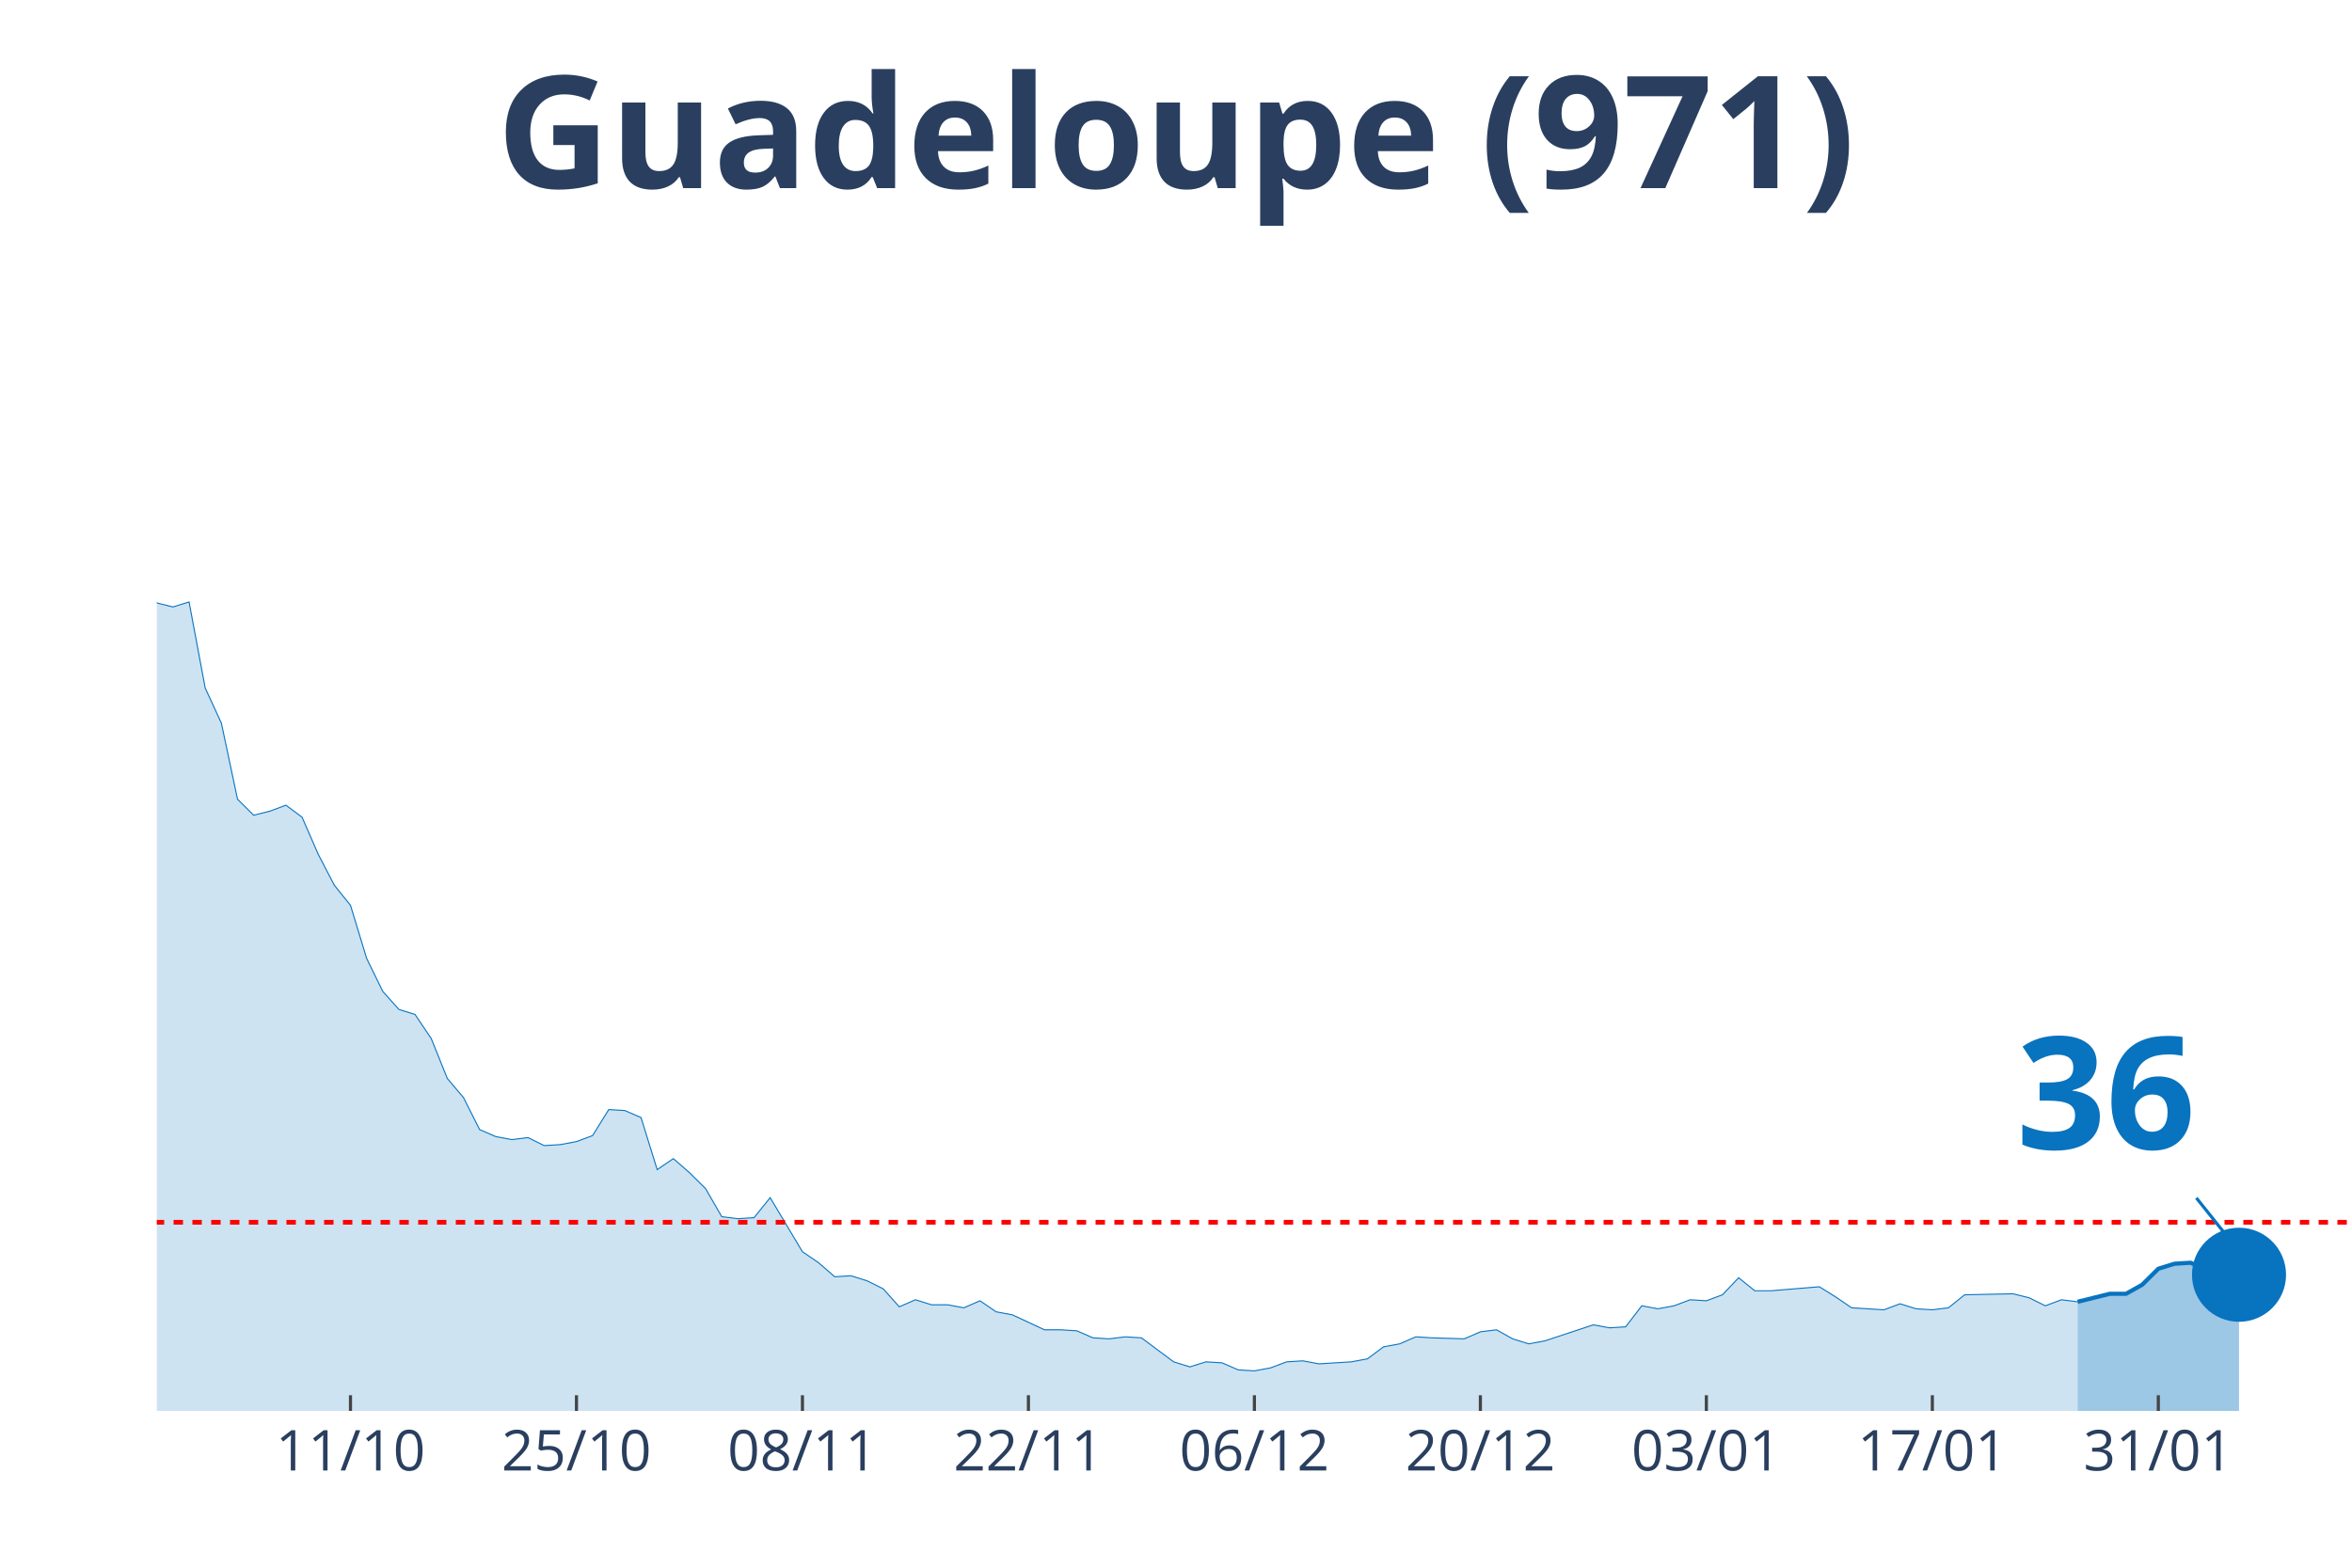
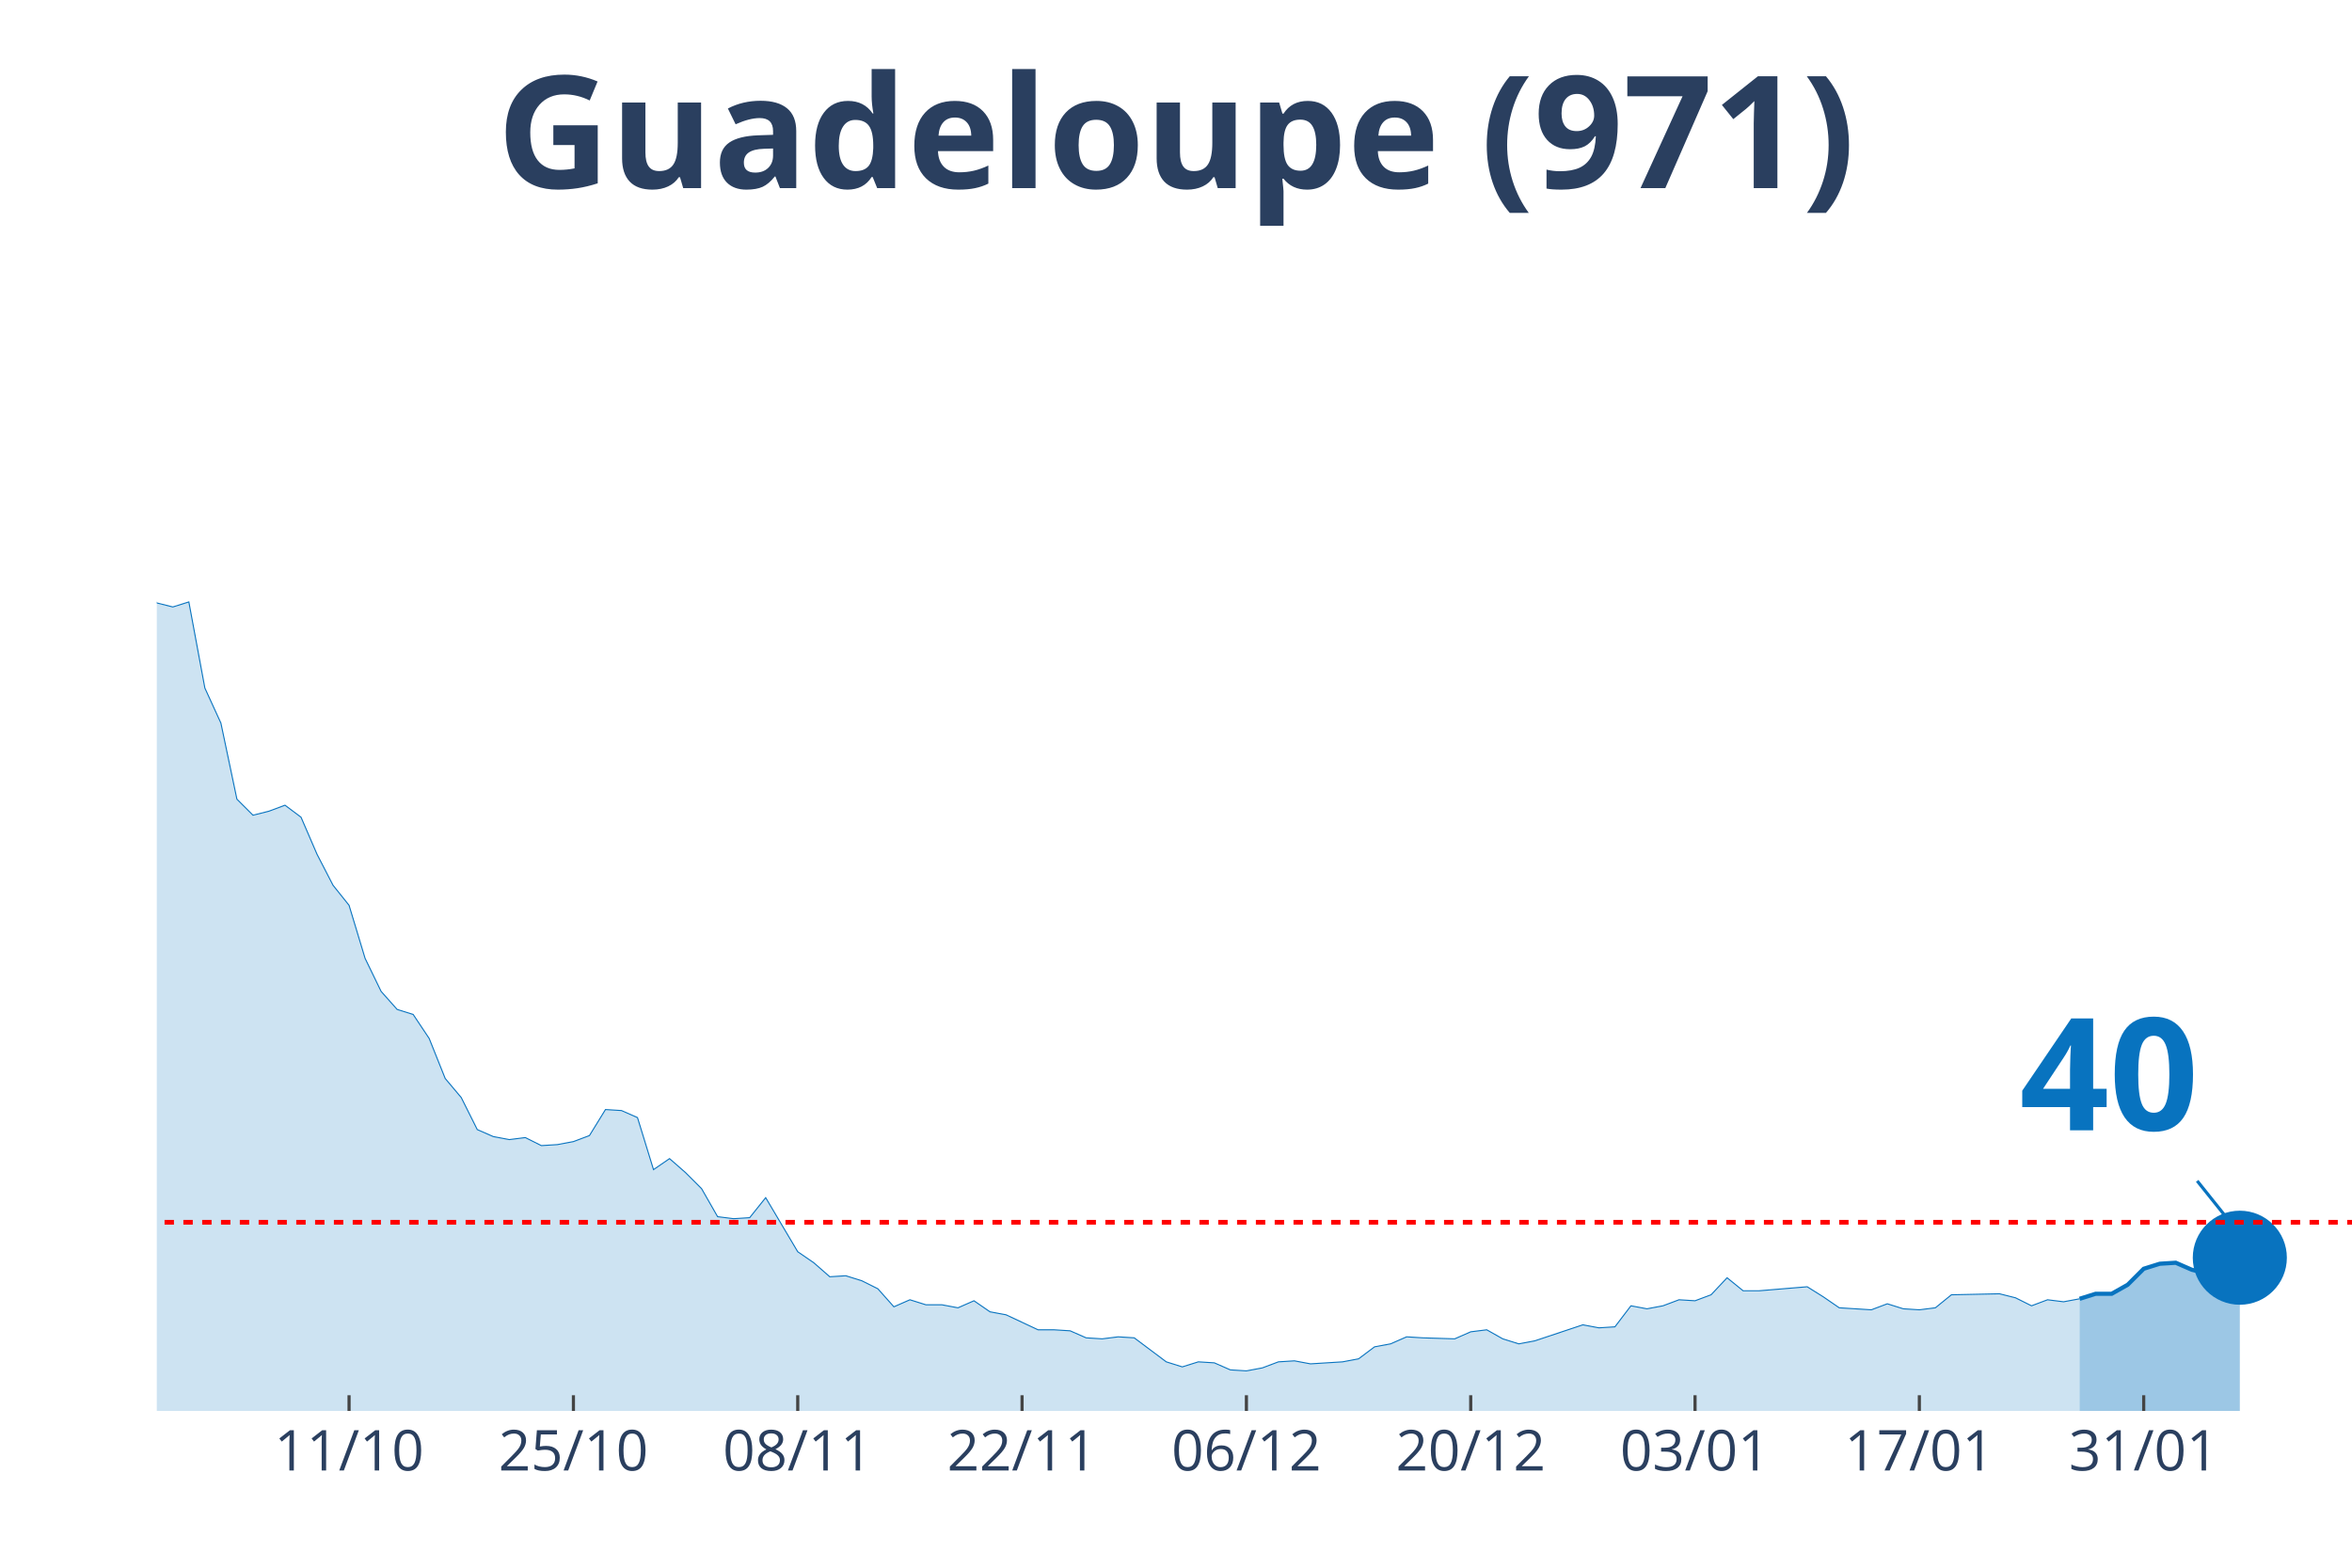
<svg xmlns="http://www.w3.org/2000/svg" class="main-svg" width="1125" height="750" style="" viewBox="0 0 750 500">
  <rect x="0" y="0" width="750" height="500" style="fill: rgb(0, 0, 0); fill-opacity: 0;" />
-   <defs id="defs-f1366f">
+   <defs id="defs-3f6eea">
    <g class="clips">
-       <clipPath id="clipf1366fxyplot" class="plotclip">
+       <clipPath id="clip3f6eeaxyplot" class="plotclip">
        <rect width="700" height="380" />
      </clipPath>
-       <clipPath class="axesclip" id="clipf1366fx">
+       <clipPath class="axesclip" id="clip3f6eeax">
        <rect x="50" y="0" width="700" height="500" />
      </clipPath>
-       <clipPath class="axesclip" id="clipf1366fy">
+       <clipPath class="axesclip" id="clip3f6eeay">
        <rect x="0" y="70" width="750" height="380" />
      </clipPath>
-       <clipPath class="axesclip" id="clipf1366fxy">
+       <clipPath class="axesclip" id="clip3f6eeaxy">
        <rect x="50" y="70" width="700" height="380" />
      </clipPath>
    </g>
    <g class="gradients" />
  </defs>
  <g class="bglayer">
    <rect class="bg" x="50" y="70" width="700" height="380" style="fill: rgb(0, 0, 0); fill-opacity: 0; stroke-width: 0;" />
  </g>
  <g class="layer-below">
    <g class="imagelayer" />
    <g class="shapelayer" />
  </g>
  <g class="cartesianlayer">
    <g class="subplot xy">
      <g class="layer-subplot">
        <g class="shapelayer" />
        <g class="imagelayer" />
      </g>
      <g class="gridlayer">
        <g class="x">
-           <path class="xgrid crisp" transform="translate(111.76,0)" d="M0,70v380" style="stroke: rgb(255, 255, 255); stroke-opacity: 1; stroke-width: 1px;" />
-           <path class="xgrid crisp" transform="translate(183.82,0)" d="M0,70v380" style="stroke: rgb(255, 255, 255); stroke-opacity: 1; stroke-width: 1px;" />
-           <path class="xgrid crisp" transform="translate(255.88,0)" d="M0,70v380" style="stroke: rgb(255, 255, 255); stroke-opacity: 1; stroke-width: 1px;" />
-           <path class="xgrid crisp" transform="translate(327.94,0)" d="M0,70v380" style="stroke: rgb(255, 255, 255); stroke-opacity: 1; stroke-width: 1px;" />
-           <path class="xgrid crisp" transform="translate(400,0)" d="M0,70v380" style="stroke: rgb(255, 255, 255); stroke-opacity: 1; stroke-width: 1px;" />
-           <path class="xgrid crisp" transform="translate(472.06,0)" d="M0,70v380" style="stroke: rgb(255, 255, 255); stroke-opacity: 1; stroke-width: 1px;" />
-           <path class="xgrid crisp" transform="translate(544.12,0)" d="M0,70v380" style="stroke: rgb(255, 255, 255); stroke-opacity: 1; stroke-width: 1px;" />
-           <path class="xgrid crisp" transform="translate(616.18,0)" d="M0,70v380" style="stroke: rgb(255, 255, 255); stroke-opacity: 1; stroke-width: 1px;" />
-           <path class="xgrid crisp" transform="translate(688.24,0)" d="M0,70v380" style="stroke: rgb(255, 255, 255); stroke-opacity: 1; stroke-width: 1px;" />
+           <path class="xgrid crisp" transform="translate(111.31,0)" d="M0,70v380" style="stroke: rgb(255, 255, 255); stroke-opacity: 1; stroke-width: 1px;" />
+           <path class="xgrid crisp" transform="translate(182.85,0)" d="M0,70v380" style="stroke: rgb(255, 255, 255); stroke-opacity: 1; stroke-width: 1px;" />
+           <path class="xgrid crisp" transform="translate(254.38,0)" d="M0,70v380" style="stroke: rgb(255, 255, 255); stroke-opacity: 1; stroke-width: 1px;" />
+           <path class="xgrid crisp" transform="translate(325.91,0)" d="M0,70v380" style="stroke: rgb(255, 255, 255); stroke-opacity: 1; stroke-width: 1px;" />
+           <path class="xgrid crisp" transform="translate(397.45,0)" d="M0,70v380" style="stroke: rgb(255, 255, 255); stroke-opacity: 1; stroke-width: 1px;" />
+           <path class="xgrid crisp" transform="translate(468.98,0)" d="M0,70v380" style="stroke: rgb(255, 255, 255); stroke-opacity: 1; stroke-width: 1px;" />
+           <path class="xgrid crisp" transform="translate(540.51,0)" d="M0,70v380" style="stroke: rgb(255, 255, 255); stroke-opacity: 1; stroke-width: 1px;" />
+           <path class="xgrid crisp" transform="translate(612.04,0)" d="M0,70v380" style="stroke: rgb(255, 255, 255); stroke-opacity: 1; stroke-width: 1px;" />
+           <path class="xgrid crisp" transform="translate(683.58,0)" d="M0,70v380" style="stroke: rgb(255, 255, 255); stroke-opacity: 1; stroke-width: 1px;" />
        </g>
        <g class="y" />
      </g>
      <g class="zerolinelayer" />
      <path class="xlines-below" />
      <path class="ylines-below" />
      <g class="overlines-below" />
      <g class="xaxislayer-below" />
      <g class="yaxislayer-below" />
      <g class="overaxes-below" />
-       <g class="plot" transform="translate(50, 70)" clip-path="url('#clipf1366fxyplot')">
+       <g class="plot" transform="translate(50, 70)" clip-path="url('#clip3f6eeaxyplot')">
        <g class="scatterlayer mlayer">
-           <g class="trace scatter trace5a995b" style="stroke-miterlimit: 2;">
+           <g class="trace scatter tracec32499" style="stroke-miterlimit: 2;">
            <g class="fills">
              <g>
-                 <path class="js-fill" d="M612.5,380L-700,380L-700,380L-581.62,378.08L-576.47,378.4L-483.82,378.4L-478.68,377.45L-432.35,378.72L-427.21,378.08L-386.03,376.81L-380.88,377.45L-350,375.53L-344.85,367.23L-334.56,360.52L-329.41,361.48L-313.97,361.16L-308.82,366.91L-303.68,372.34L-298.53,372.02L-288.24,365.95L-283.09,364.99L-272.79,359.88L-267.65,349.03L-252.21,325.08L-247.06,324.12L-241.91,322.84L-236.76,304.64L-221.32,273.03L-216.18,273.34L-205.88,273.34L-200.74,249.39L-185.29,183.93L-180.15,177.55L-175,173.71L-169.85,171.16L-164.71,146.25L-159.56,138.59L-154.41,120.39L-149.26,115.6L-144.12,98.99L-138.97,98.35L-133.82,99.31L-128.68,108.25L-123.53,90.37L-118.38,93.88L-113.24,78.24L-108.09,84.94L-102.94,75.68L-97.79,72.17L-92.65,55.56L-87.5,52.69L-82.35,35.13L-77.21,27.14L-72.06,15.33L-66.91,22.35L-61.76,17.88L-56.62,3.51L-51.47,0L-46.32,19.8L-41.18,31.29L-36.03,32.57L-30.88,31.61L-25.74,38L-15.44,91.33L-10.29,95.48L0,122.3L5.15,123.58L10.29,121.98L15.44,149.45L20.59,160.62L25.74,184.89L30.88,190L36.03,188.72L41.18,186.81L46.32,190.64L51.47,202.45L56.62,212.35L61.76,218.74L66.91,235.66L72.06,246.2L77.21,251.95L82.35,253.55L87.5,261.21L92.65,273.98L97.79,280.05L102.94,290.27L108.09,292.5L113.24,293.46L118.38,292.82L123.53,295.38L128.68,295.06L133.82,294.1L138.97,292.18L144.12,283.88L149.26,284.2L154.41,286.44L159.56,303.04L164.71,299.53L169.85,304L175,309.11L180.15,318.05L185.29,318.69L190.44,318.37L195.59,311.98L200.74,320.61L205.88,329.23L211.03,332.74L216.18,337.21L221.32,336.89L226.47,338.49L231.62,341.04L236.76,346.79L241.91,344.55L247.06,346.15L252.21,346.15L257.35,347.11L262.5,344.87L267.65,348.39L272.79,349.34L283.09,354.13L288.24,354.13L293.38,354.45L298.53,356.69L303.68,357.01L308.82,356.37L313.97,356.69L319.12,360.52L324.26,364.35L329.41,365.95L334.56,364.35L339.71,364.67L344.85,366.91L350,367.23L355.15,366.27L360.29,364.35L365.44,364.03L370.59,364.99L380.88,364.35L386.03,363.39L391.18,359.56L396.32,358.61L401.47,356.37L406.62,356.69L416.91,357.01L422.06,354.77L427.21,354.13L432.35,357.01L437.5,358.61L442.65,357.65L458.09,352.54L463.24,353.5L468.38,353.18L473.53,346.47L478.68,347.43L483.82,346.47L488.97,344.55L494.12,344.87L499.26,342.96L504.41,337.53L509.56,341.68L514.71,341.68L530.15,340.4L535.29,343.6L540.44,347.11L545.59,347.43L550.74,347.75L555.88,345.83L561.03,347.43L566.18,347.75L571.32,347.11L576.47,342.96L591.91,342.64L597.06,343.92L602.21,346.47L607.35,344.55L612.5,345.19" style="fill: rgb(8, 115, 191); fill-opacity: 0.2; stroke-width: 0;" />
+                 <path class="js-fill" d="M613.14,380L-694.89,380L-694.89,380L-577.37,378.08L-572.26,378.4L-480.29,378.4L-475.18,377.45L-429.2,378.72L-424.09,378.08L-383.21,376.81L-378.1,377.45L-347.45,375.53L-342.34,367.23L-332.12,360.52L-327.01,361.48L-311.68,361.16L-306.57,366.91L-301.46,372.34L-296.35,372.02L-286.13,365.95L-281.02,364.99L-270.8,359.88L-265.69,349.03L-250.36,325.08L-245.26,324.12L-240.15,322.84L-235.04,304.64L-219.71,273.03L-214.6,273.34L-204.38,273.34L-199.27,249.39L-183.94,183.93L-178.83,177.55L-173.72,173.71L-168.61,171.16L-163.5,146.25L-158.39,138.59L-153.28,120.39L-148.18,115.6L-143.07,98.99L-137.96,98.35L-132.85,99.31L-127.74,108.25L-122.63,90.37L-117.52,93.88L-112.41,78.24L-107.3,84.94L-102.19,75.68L-97.08,72.17L-91.97,55.56L-86.86,52.69L-81.75,35.13L-76.64,27.14L-71.53,15.33L-66.42,22.35L-61.31,17.88L-56.2,3.51L-51.09,0L-45.99,19.8L-40.88,31.29L-35.77,32.57L-30.66,31.61L-25.55,38L-15.33,91.33L-10.22,95.48L0,122.3L5.11,123.58L10.22,121.98L15.33,149.45L20.44,160.62L25.55,184.89L30.66,190L35.77,188.72L40.88,186.81L45.99,190.64L51.09,202.45L56.2,212.35L61.31,218.74L66.42,235.66L71.53,246.2L76.64,251.95L81.75,253.55L86.86,261.21L91.97,273.98L97.08,280.05L102.19,290.27L107.3,292.5L112.41,293.46L117.52,292.82L122.63,295.38L127.74,295.06L132.85,294.1L137.96,292.18L143.07,283.88L148.18,284.2L153.28,286.44L158.39,303.04L163.5,299.53L168.61,304L173.72,309.11L178.83,318.05L183.94,318.69L189.05,318.37L194.16,311.98L199.27,320.61L204.38,329.23L209.49,332.74L214.6,337.21L219.71,336.89L224.82,338.49L229.93,341.04L235.04,346.79L240.15,344.55L245.26,346.15L250.36,346.15L255.47,347.11L260.58,344.87L265.69,348.39L270.8,349.34L281.02,354.13L286.13,354.13L291.24,354.45L296.35,356.69L301.46,357.01L306.57,356.37L311.68,356.69L316.79,360.52L321.9,364.35L327.01,365.95L332.12,364.35L337.23,364.67L342.34,366.91L347.45,367.23L352.55,366.27L357.66,364.35L362.77,364.03L367.88,364.99L378.1,364.35L383.21,363.39L388.32,359.56L393.43,358.61L398.54,356.37L403.65,356.69L413.87,357.01L418.98,354.77L424.09,354.13L429.2,357.01L434.31,358.61L439.42,357.65L454.74,352.54L459.85,353.5L464.96,353.18L470.07,346.47L475.18,347.43L480.29,346.47L485.4,344.55L490.51,344.87L495.62,342.96L500.73,337.53L505.84,341.68L510.95,341.68L526.28,340.4L531.39,343.6L536.5,347.11L541.61,347.43L546.72,347.75L551.82,345.83L556.93,347.43L562.04,347.75L567.15,347.11L572.26,342.96L587.59,342.64L592.7,343.92L597.81,346.47L602.92,344.55L608.03,345.19L613.14,344.24" style="fill: rgb(8, 115, 191); fill-opacity: 0.2; stroke-width: 0;" />
              </g>
            </g>
            <g class="errorbars" />
            <g class="lines">
-               <path class="js-line" d="M-700,380L-581.62,378.08L-576.47,378.4L-483.82,378.4L-478.68,377.45L-432.35,378.72L-427.21,378.08L-386.03,376.81L-380.88,377.45L-350,375.53L-344.85,367.23L-334.56,360.52L-329.41,361.48L-313.97,361.16L-308.82,366.91L-303.68,372.34L-298.53,372.02L-288.24,365.95L-283.09,364.99L-272.79,359.88L-267.65,349.03L-252.21,325.08L-247.06,324.12L-241.91,322.84L-236.76,304.64L-221.32,273.03L-216.18,273.34L-205.88,273.34L-200.74,249.39L-185.29,183.93L-180.15,177.55L-175,173.71L-169.85,171.16L-164.71,146.25L-159.56,138.59L-154.41,120.39L-149.26,115.6L-144.12,98.99L-138.97,98.35L-133.82,99.31L-128.68,108.25L-123.53,90.37L-118.38,93.88L-113.24,78.24L-108.09,84.94L-102.94,75.68L-97.79,72.17L-92.65,55.56L-87.5,52.69L-82.35,35.13L-77.21,27.14L-72.06,15.33L-66.91,22.35L-61.76,17.88L-56.62,3.51L-51.47,0L-46.32,19.8L-41.18,31.29L-36.03,32.57L-30.88,31.61L-25.74,38L-15.44,91.33L-10.29,95.48L0,122.3L5.15,123.58L10.29,121.98L15.44,149.45L20.59,160.62L25.74,184.89L30.88,190L36.03,188.72L41.18,186.81L46.32,190.64L51.47,202.45L56.62,212.35L61.76,218.74L66.91,235.66L72.06,246.2L77.21,251.95L82.35,253.55L87.5,261.21L92.65,273.98L97.79,280.05L102.94,290.27L108.09,292.5L113.24,293.46L118.38,292.82L123.53,295.38L128.68,295.06L133.82,294.1L138.97,292.18L144.12,283.88L149.26,284.2L154.41,286.44L159.56,303.04L164.71,299.53L169.85,304L175,309.11L180.15,318.05L185.29,318.69L190.44,318.37L195.59,311.98L200.74,320.61L205.88,329.23L211.03,332.74L216.18,337.21L221.32,336.89L226.47,338.49L231.62,341.04L236.76,346.79L241.91,344.55L247.06,346.15L252.21,346.15L257.35,347.11L262.5,344.87L267.65,348.39L272.79,349.34L283.09,354.13L288.24,354.13L293.38,354.45L298.53,356.69L303.68,357.01L308.82,356.37L313.97,356.69L319.12,360.52L324.26,364.35L329.41,365.95L334.56,364.35L339.71,364.67L344.85,366.91L350,367.23L355.15,366.27L360.29,364.35L365.44,364.03L370.59,364.99L380.88,364.35L386.03,363.39L391.18,359.56L396.32,358.61L401.47,356.37L406.62,356.69L416.91,357.01L422.06,354.77L427.21,354.13L432.35,357.01L437.5,358.61L442.65,357.65L458.09,352.54L463.24,353.5L468.38,353.18L473.53,346.47L478.68,347.43L483.82,346.47L488.97,344.55L494.12,344.87L499.26,342.96L504.41,337.53L509.56,341.68L514.71,341.68L530.15,340.4L535.29,343.6L540.44,347.11L545.59,347.43L550.74,347.75L555.88,345.83L561.03,347.43L566.18,347.75L571.32,347.11L576.47,342.96L591.91,342.64L597.06,343.92L602.21,346.47L607.35,344.55L612.5,345.19" style="vector-effect: non-scaling-stroke; fill: none; stroke: rgb(8, 115, 191); stroke-opacity: 1; stroke-width: 0.5px; opacity: 1;" />
+               <path class="js-line" d="M-694.89,380L-577.37,378.08L-572.26,378.4L-480.29,378.4L-475.18,377.45L-429.2,378.72L-424.09,378.08L-383.21,376.81L-378.1,377.45L-347.45,375.53L-342.34,367.23L-332.12,360.52L-327.01,361.48L-311.68,361.16L-306.57,366.91L-301.46,372.34L-296.35,372.02L-286.13,365.95L-281.02,364.99L-270.8,359.88L-265.69,349.03L-250.36,325.08L-245.26,324.12L-240.15,322.84L-235.04,304.64L-219.71,273.03L-214.6,273.34L-204.38,273.34L-199.27,249.39L-183.94,183.93L-178.83,177.55L-173.72,173.71L-168.61,171.16L-163.5,146.25L-158.39,138.59L-153.28,120.39L-148.18,115.6L-143.07,98.99L-137.96,98.35L-132.85,99.31L-127.74,108.25L-122.63,90.37L-117.52,93.88L-112.41,78.24L-107.3,84.94L-102.19,75.68L-97.08,72.17L-91.97,55.56L-86.86,52.69L-81.75,35.13L-76.64,27.14L-71.53,15.33L-66.42,22.35L-61.31,17.88L-56.2,3.51L-51.09,0L-45.99,19.8L-40.88,31.29L-35.77,32.57L-30.66,31.61L-25.55,38L-15.33,91.33L-10.22,95.48L0,122.3L5.11,123.58L10.22,121.98L15.33,149.45L20.44,160.62L25.55,184.89L30.66,190L35.77,188.72L40.88,186.81L45.99,190.64L51.09,202.45L56.2,212.35L61.31,218.74L66.42,235.66L71.53,246.2L76.64,251.95L81.75,253.55L86.86,261.21L91.97,273.98L97.08,280.05L102.19,290.27L107.3,292.5L112.41,293.46L117.52,292.82L122.63,295.38L127.74,295.06L132.85,294.1L137.96,292.18L143.07,283.88L148.18,284.2L153.28,286.44L158.39,303.04L163.5,299.53L168.61,304L173.72,309.11L178.83,318.05L183.94,318.69L189.05,318.37L194.16,311.98L199.27,320.61L204.38,329.23L209.49,332.74L214.6,337.21L219.71,336.89L224.82,338.49L229.93,341.04L235.04,346.79L240.15,344.55L245.26,346.15L250.36,346.15L255.47,347.11L260.58,344.87L265.69,348.39L270.8,349.34L281.02,354.13L286.13,354.13L291.24,354.45L296.35,356.69L301.46,357.01L306.57,356.37L311.68,356.69L316.79,360.52L321.9,364.35L327.01,365.95L332.12,364.35L337.23,364.67L342.34,366.91L347.45,367.23L352.55,366.27L357.66,364.35L362.77,364.03L367.88,364.99L378.1,364.35L383.21,363.39L388.32,359.56L393.43,358.61L398.54,356.37L403.65,356.69L413.87,357.01L418.98,354.77L424.09,354.13L429.2,357.01L434.31,358.61L439.42,357.65L454.74,352.54L459.85,353.5L464.96,353.18L470.07,346.47L475.18,347.43L480.29,346.47L485.4,344.55L490.51,344.87L495.62,342.96L500.73,337.53L505.84,341.68L510.95,341.68L526.28,340.4L531.39,343.6L536.5,347.11L541.61,347.43L546.72,347.75L551.82,345.83L556.93,347.43L562.04,347.75L567.15,347.11L572.26,342.96L587.59,342.64L592.7,343.92L597.81,346.47L602.92,344.55L608.03,345.19L613.14,344.24" style="vector-effect: non-scaling-stroke; fill: none; stroke: rgb(8, 115, 191); stroke-opacity: 1; stroke-width: 0.5px; opacity: 1;" />
            </g>
            <g class="points" />
            <g class="text" />
          </g>
-           <g class="trace scatter trace7a4fc8" style="stroke-miterlimit: 2;">
+           <g class="trace scatter trace31cf26" style="stroke-miterlimit: 2;">
            <g class="fills">
              <g>
-                 <path class="js-fill" d="M663.97,380L612.5,380L612.5,345.19L622.79,342.64L627.94,342.64L633.09,339.76L638.24,334.66L643.38,333.06L648.53,332.74L653.68,334.97L658.82,336.25L663.97,336.57" style="fill: rgb(8, 115, 191); fill-opacity: 0.4; stroke-width: 0;" />
+                 <path class="js-fill" d="M664.23,380L613.14,380L613.14,344.24L618.25,342.64L623.36,342.64L628.47,339.76L633.58,334.66L638.69,333.06L643.8,332.74L648.91,334.97L654.01,336.25L659.12,336.57L664.23,331.14" style="fill: rgb(8, 115, 191); fill-opacity: 0.4; stroke-width: 0;" />
              </g>
            </g>
            <g class="errorbars" />
            <g class="lines">
-               <path class="js-line" d="M612.5,345.19L622.79,342.64L627.94,342.64L633.09,339.76L638.24,334.66L643.38,333.06L648.53,332.74L653.68,334.97L658.82,336.25L663.97,336.57" style="vector-effect: non-scaling-stroke; fill: none; stroke: rgb(8, 115, 191); stroke-opacity: 1; stroke-width: 2px; opacity: 1;" />
+               <path class="js-line" d="M613.14,344.24L618.25,342.64L623.36,342.64L628.47,339.76L633.58,334.66L638.69,333.06L643.8,332.74L648.91,334.97L654.01,336.25L659.12,336.57L664.23,331.14" style="vector-effect: non-scaling-stroke; fill: none; stroke: rgb(8, 115, 191); stroke-opacity: 1; stroke-width: 2px; opacity: 1;" />
            </g>
            <g class="points" />
            <g class="text" />
          </g>
-           <g class="trace scatter trace92de46" style="stroke-miterlimit: 2; opacity: 1;">
+           <g class="trace scatter trace6ad704" style="stroke-miterlimit: 2; opacity: 1;">
            <g class="fills" />
            <g class="errorbars" />
            <g class="lines" />
            <g class="points">
-               <path class="point" transform="translate(663.97,336.57)" d="M15,0A15,15 0 1,1 0,-15A15,15 0 0,1 15,0Z" style="opacity: 1; stroke-width: 0px; fill: rgb(8, 115, 191); fill-opacity: 1;" />
+               <path class="point" transform="translate(664.23,331.14)" d="M15,0A15,15 0 1,1 0,-15A15,15 0 0,1 15,0Z" style="opacity: 1; stroke-width: 0px; fill: rgb(8, 115, 191); fill-opacity: 1;" />
            </g>
            <g class="text" />
          </g>
        </g>
      </g>
      <g class="overplot" />
      <path class="xlines-above crisp" style="fill: none; stroke-width: 1px; stroke: rgb(0, 0, 0); stroke-opacity: 0;" d="" />
      <path class="ylines-above crisp" style="fill: none;" d="M0,0" />
      <g class="overlines-above" />
      <g class="xaxislayer-above">
-         <path class="xtick ticks crisp" d="M0,450v-5" transform="translate(111.76,0)" style="stroke: rgb(68, 68, 68); stroke-opacity: 1; stroke-width: 1px;" />
-         <path class="xtick ticks crisp" d="M0,450v-5" transform="translate(183.82,0)" style="stroke: rgb(68, 68, 68); stroke-opacity: 1; stroke-width: 1px;" />
-         <path class="xtick ticks crisp" d="M0,450v-5" transform="translate(255.88,0)" style="stroke: rgb(68, 68, 68); stroke-opacity: 1; stroke-width: 1px;" />
-         <path class="xtick ticks crisp" d="M0,450v-5" transform="translate(327.94,0)" style="stroke: rgb(68, 68, 68); stroke-opacity: 1; stroke-width: 1px;" />
-         <path class="xtick ticks crisp" d="M0,450v-5" transform="translate(400,0)" style="stroke: rgb(68, 68, 68); stroke-opacity: 1; stroke-width: 1px;" />
-         <path class="xtick ticks crisp" d="M0,450v-5" transform="translate(472.06,0)" style="stroke: rgb(68, 68, 68); stroke-opacity: 1; stroke-width: 1px;" />
-         <path class="xtick ticks crisp" d="M0,450v-5" transform="translate(544.12,0)" style="stroke: rgb(68, 68, 68); stroke-opacity: 1; stroke-width: 1px;" />
-         <path class="xtick ticks crisp" d="M0,450v-5" transform="translate(616.18,0)" style="stroke: rgb(68, 68, 68); stroke-opacity: 1; stroke-width: 1px;" />
-         <path class="xtick ticks crisp" d="M0,450v-5" transform="translate(688.24,0)" style="stroke: rgb(68, 68, 68); stroke-opacity: 1; stroke-width: 1px;" />
+         <path class="xtick ticks crisp" d="M0,450v-5" transform="translate(111.31,0)" style="stroke: rgb(68, 68, 68); stroke-opacity: 1; stroke-width: 1px;" />
+         <path class="xtick ticks crisp" d="M0,450v-5" transform="translate(182.85,0)" style="stroke: rgb(68, 68, 68); stroke-opacity: 1; stroke-width: 1px;" />
+         <path class="xtick ticks crisp" d="M0,450v-5" transform="translate(254.38,0)" style="stroke: rgb(68, 68, 68); stroke-opacity: 1; stroke-width: 1px;" />
+         <path class="xtick ticks crisp" d="M0,450v-5" transform="translate(325.91,0)" style="stroke: rgb(68, 68, 68); stroke-opacity: 1; stroke-width: 1px;" />
+         <path class="xtick ticks crisp" d="M0,450v-5" transform="translate(397.45,0)" style="stroke: rgb(68, 68, 68); stroke-opacity: 1; stroke-width: 1px;" />
+         <path class="xtick ticks crisp" d="M0,450v-5" transform="translate(468.98,0)" style="stroke: rgb(68, 68, 68); stroke-opacity: 1; stroke-width: 1px;" />
+         <path class="xtick ticks crisp" d="M0,450v-5" transform="translate(540.51,0)" style="stroke: rgb(68, 68, 68); stroke-opacity: 1; stroke-width: 1px;" />
+         <path class="xtick ticks crisp" d="M0,450v-5" transform="translate(612.04,0)" style="stroke: rgb(68, 68, 68); stroke-opacity: 1; stroke-width: 1px;" />
+         <path class="xtick ticks crisp" d="M0,450v-5" transform="translate(683.58,0)" style="stroke: rgb(68, 68, 68); stroke-opacity: 1; stroke-width: 1px;" />
        <g class="xtick">
-           <text text-anchor="middle" x="0" y="469" transform="translate(111.76,0)" style="font-family: 'Open Sans', verdana, arial, sans-serif; font-size: 18px; fill: rgb(42, 63, 95); fill-opacity: 1; white-space: pre;">11/10</text>
+           <text text-anchor="middle" x="0" y="469" transform="translate(111.31,0)" style="font-family: 'Open Sans', verdana, arial, sans-serif; font-size: 18px; fill: rgb(42, 63, 95); fill-opacity: 1; white-space: pre;">11/10</text>
        </g>
        <g class="xtick">
-           <text text-anchor="middle" x="0" y="469" transform="translate(183.82,0)" style="font-family: 'Open Sans', verdana, arial, sans-serif; font-size: 18px; fill: rgb(42, 63, 95); fill-opacity: 1; white-space: pre;">25/10</text>
+           <text text-anchor="middle" x="0" y="469" transform="translate(182.85,0)" style="font-family: 'Open Sans', verdana, arial, sans-serif; font-size: 18px; fill: rgb(42, 63, 95); fill-opacity: 1; white-space: pre;">25/10</text>
        </g>
        <g class="xtick">
-           <text text-anchor="middle" x="0" y="469" transform="translate(255.88,0)" style="font-family: 'Open Sans', verdana, arial, sans-serif; font-size: 18px; fill: rgb(42, 63, 95); fill-opacity: 1; white-space: pre;">08/11</text>
+           <text text-anchor="middle" x="0" y="469" transform="translate(254.38,0)" style="font-family: 'Open Sans', verdana, arial, sans-serif; font-size: 18px; fill: rgb(42, 63, 95); fill-opacity: 1; white-space: pre;">08/11</text>
        </g>
        <g class="xtick">
-           <text text-anchor="middle" x="0" y="469" transform="translate(327.94,0)" style="font-family: 'Open Sans', verdana, arial, sans-serif; font-size: 18px; fill: rgb(42, 63, 95); fill-opacity: 1; white-space: pre;">22/11</text>
+           <text text-anchor="middle" x="0" y="469" transform="translate(325.91,0)" style="font-family: 'Open Sans', verdana, arial, sans-serif; font-size: 18px; fill: rgb(42, 63, 95); fill-opacity: 1; white-space: pre;">22/11</text>
        </g>
        <g class="xtick">
-           <text text-anchor="middle" x="0" y="469" transform="translate(400,0)" style="font-family: 'Open Sans', verdana, arial, sans-serif; font-size: 18px; fill: rgb(42, 63, 95); fill-opacity: 1; white-space: pre;">06/12</text>
+           <text text-anchor="middle" x="0" y="469" transform="translate(397.45,0)" style="font-family: 'Open Sans', verdana, arial, sans-serif; font-size: 18px; fill: rgb(42, 63, 95); fill-opacity: 1; white-space: pre;">06/12</text>
        </g>
        <g class="xtick">
-           <text text-anchor="middle" x="0" y="469" transform="translate(472.06,0)" style="font-family: 'Open Sans', verdana, arial, sans-serif; font-size: 18px; fill: rgb(42, 63, 95); fill-opacity: 1; white-space: pre;">20/12</text>
+           <text text-anchor="middle" x="0" y="469" transform="translate(468.98,0)" style="font-family: 'Open Sans', verdana, arial, sans-serif; font-size: 18px; fill: rgb(42, 63, 95); fill-opacity: 1; white-space: pre;">20/12</text>
        </g>
        <g class="xtick">
-           <text text-anchor="middle" x="0" y="469" transform="translate(544.12,0)" style="font-family: 'Open Sans', verdana, arial, sans-serif; font-size: 18px; fill: rgb(42, 63, 95); fill-opacity: 1; white-space: pre;">03/01</text>
+           <text text-anchor="middle" x="0" y="469" transform="translate(540.51,0)" style="font-family: 'Open Sans', verdana, arial, sans-serif; font-size: 18px; fill: rgb(42, 63, 95); fill-opacity: 1; white-space: pre;">03/01</text>
        </g>
        <g class="xtick">
-           <text text-anchor="middle" x="0" y="469" transform="translate(616.18,0)" style="font-family: 'Open Sans', verdana, arial, sans-serif; font-size: 18px; fill: rgb(42, 63, 95); fill-opacity: 1; white-space: pre;">17/01</text>
+           <text text-anchor="middle" x="0" y="469" transform="translate(612.04,0)" style="font-family: 'Open Sans', verdana, arial, sans-serif; font-size: 18px; fill: rgb(42, 63, 95); fill-opacity: 1; white-space: pre;">17/01</text>
        </g>
        <g class="xtick">
-           <text text-anchor="middle" x="0" y="469" transform="translate(688.24,0)" style="font-family: 'Open Sans', verdana, arial, sans-serif; font-size: 18px; fill: rgb(42, 63, 95); fill-opacity: 1; white-space: pre;">31/01</text>
+           <text text-anchor="middle" x="0" y="469" transform="translate(683.58,0)" style="font-family: 'Open Sans', verdana, arial, sans-serif; font-size: 18px; fill: rgb(42, 63, 95); fill-opacity: 1; white-space: pre;">31/01</text>
        </g>
      </g>
      <g class="yaxislayer-above" />
      <g class="overaxes-above" />
    </g>
  </g>
  <g class="polarlayer" />
  <g class="ternarylayer" />
  <g class="geolayer" />
  <g class="funnelarealayer" />
  <g class="pielayer" />
  <g class="treemaplayer" />
  <g class="sunburstlayer" />
  <g class="glimages" />
-   <defs id="topdefs-f1366f">
+   <defs id="topdefs-3f6eea">
    <g class="clips" />
  </defs>
  <g class="layer-above">
    <g class="imagelayer" />
    <g class="shapelayer">
-       <path data-index="0" fill-rule="evenodd" d="M-2842.65,389.83L919.85,389.83" clip-path="url('#clipf1366fxy')" style="opacity: 1; stroke: rgb(255, 0, 0); stroke-opacity: 1; fill: rgb(0, 0, 0); fill-opacity: 0; stroke-dasharray: 3px, 3px; stroke-width: 1.5px;" />
+       <path data-index="0" fill-rule="evenodd" d="M-2821.53,389.83L913.5,389.83" clip-path="url('#clip3f6eeaxy')" style="opacity: 1; stroke: rgb(255, 0, 0); stroke-opacity: 1; fill: rgb(0, 0, 0); fill-opacity: 0; stroke-dasharray: 3px, 3px; stroke-width: 1.5px;" />
    </g>
  </g>
  <g class="infolayer">
    <g class="g-gtitle">
      <text class="gtitle" x="375" y="25" text-anchor="middle" dy="0.7em" style="font-family: 'Open Sans', verdana, arial, sans-serif; font-size: 50px; fill: rgb(42, 63, 95); opacity: 1; font-weight: normal; white-space: pre;">
        <tspan style="font-weight:bold">Guadeloupe (971)</tspan>
      </text>
    </g>
    <g class="g-xtitle" />
    <g class="annotation" data-index="0" style="opacity: 1;">
-       <g class="annotation-text-g" transform="rotate(0,671.97,346.57)">
-         <g class="cursor-pointer" transform="translate(628, 311)">
+       <g class="annotation-text-g" transform="rotate(0,672.23,341.14)">
+         <g class="cursor-pointer" transform="translate(629, 305)">
          <rect class="bg" x="0.5" y="0.5" width="86" height="71" style="stroke-width: 1px; stroke: rgb(0, 0, 0); stroke-opacity: 0; fill: rgb(255, 255, 255); fill-opacity: 0.6;" />
          <text class="annotation-text" text-anchor="middle" x="43.531" y="55.5" style="font-family: 'Open Sans', verdana, arial, sans-serif; font-size: 50px; fill: rgb(8, 115, 191); fill-opacity: 1; white-space: pre;">
-             <tspan style="font-weight:bold">36 </tspan>
+             <tspan style="font-weight:bold">40 </tspan>
          </text>
        </g>
      </g>
      <g class="annotation-arrow-g" style="opacity: 1;">
-         <path d="M700.37,382.07L711.97,396.57" style="stroke-width: 1px; stroke: rgb(8, 115, 191); stroke-opacity: 1; stroke-dasharray: 0px, 0px, 18.569px, 18.569px;" />
+         <path d="M700.63,376.64L712.23,391.14" style="stroke-width: 1px; stroke: rgb(8, 115, 191); stroke-opacity: 1; stroke-dasharray: 0px, 0px, 18.569px, 18.569px;" />
      </g>
    </g>
  </g>
</svg>
